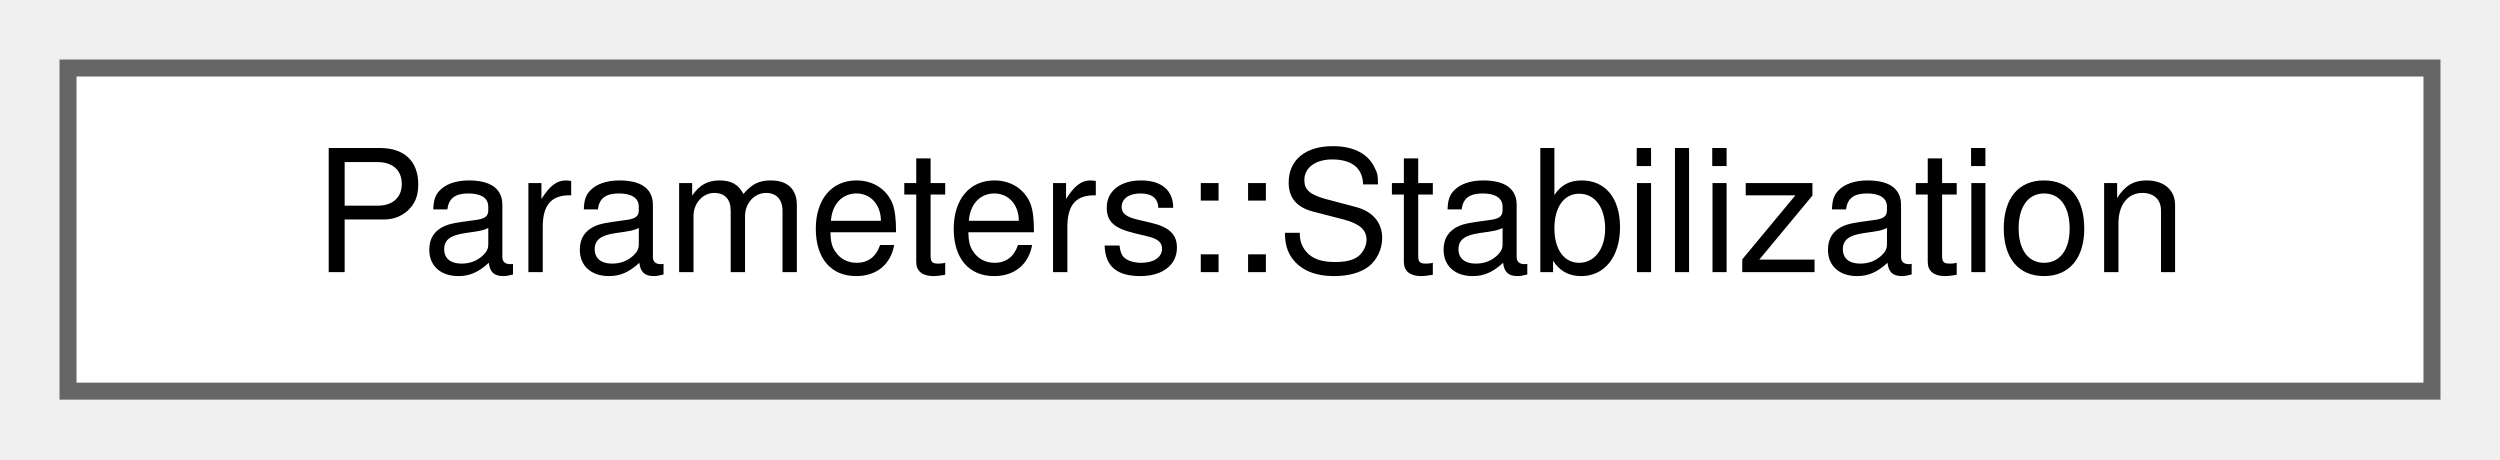
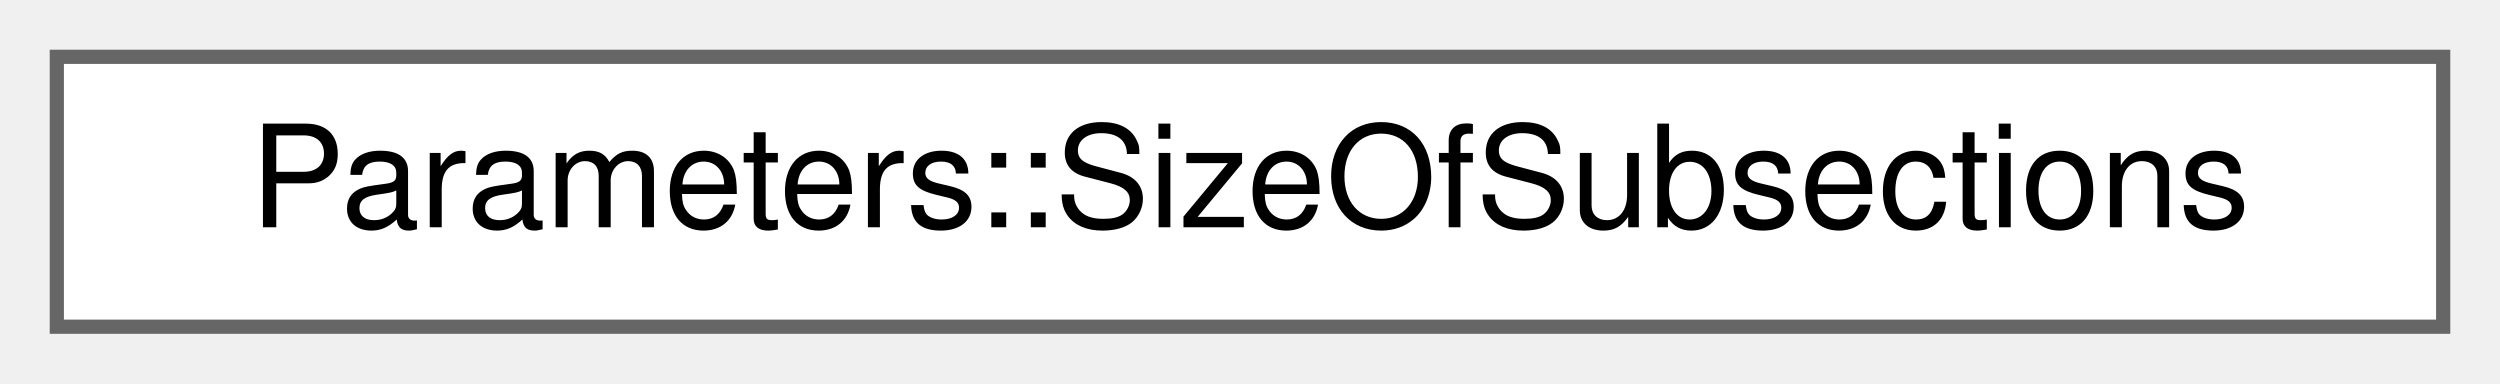
- <svg xmlns="http://www.w3.org/2000/svg" xmlns:xlink="http://www.w3.org/1999/xlink" width="147pt" height="27pt" viewBox="0.00 0.00 147.00 27.00">
+ <svg xmlns="http://www.w3.org/2000/svg" xmlns:xlink="http://www.w3.org/1999/xlink" width="176pt" height="27pt" viewBox="0.00 0.00 176.00 27.00">
  <g id="graph0" class="graph" transform="scale(1 1) rotate(0) translate(4 23)">
    <g id="Node000000" class="node">
      <g id="a_Node000000">
-         <a xlink:href="structParameters_1_1Stabilization.html" target="_top" xlink:title="Stabilization - Defines parameters for an advanced control over the stabilization strategy used by th...">
-           <polygon fill="white" stroke="#666666" points="139,-19 0,-19 0,0 139,0 139,-19" />
-           <text text-anchor="middle" x="69.5" y="-7" font-family="Helvetica,sans-Serif" font-size="10.00">Parameters::Stabilization</text>
+         <a xlink:href="structParameters_1_1SizeOfSubsections.html" target="_top" xlink:title=" ">
+           <polygon fill="white" stroke="#666666" points="168,-19 0,-19 0,0 168,0 168,-19" />
+           <text text-anchor="middle" x="84" y="-7" font-family="Helvetica,sans-Serif" font-size="10.00">Parameters::SizeOfSubsections</text>
        </a>
      </g>
    </g>
  </g>
</svg>
